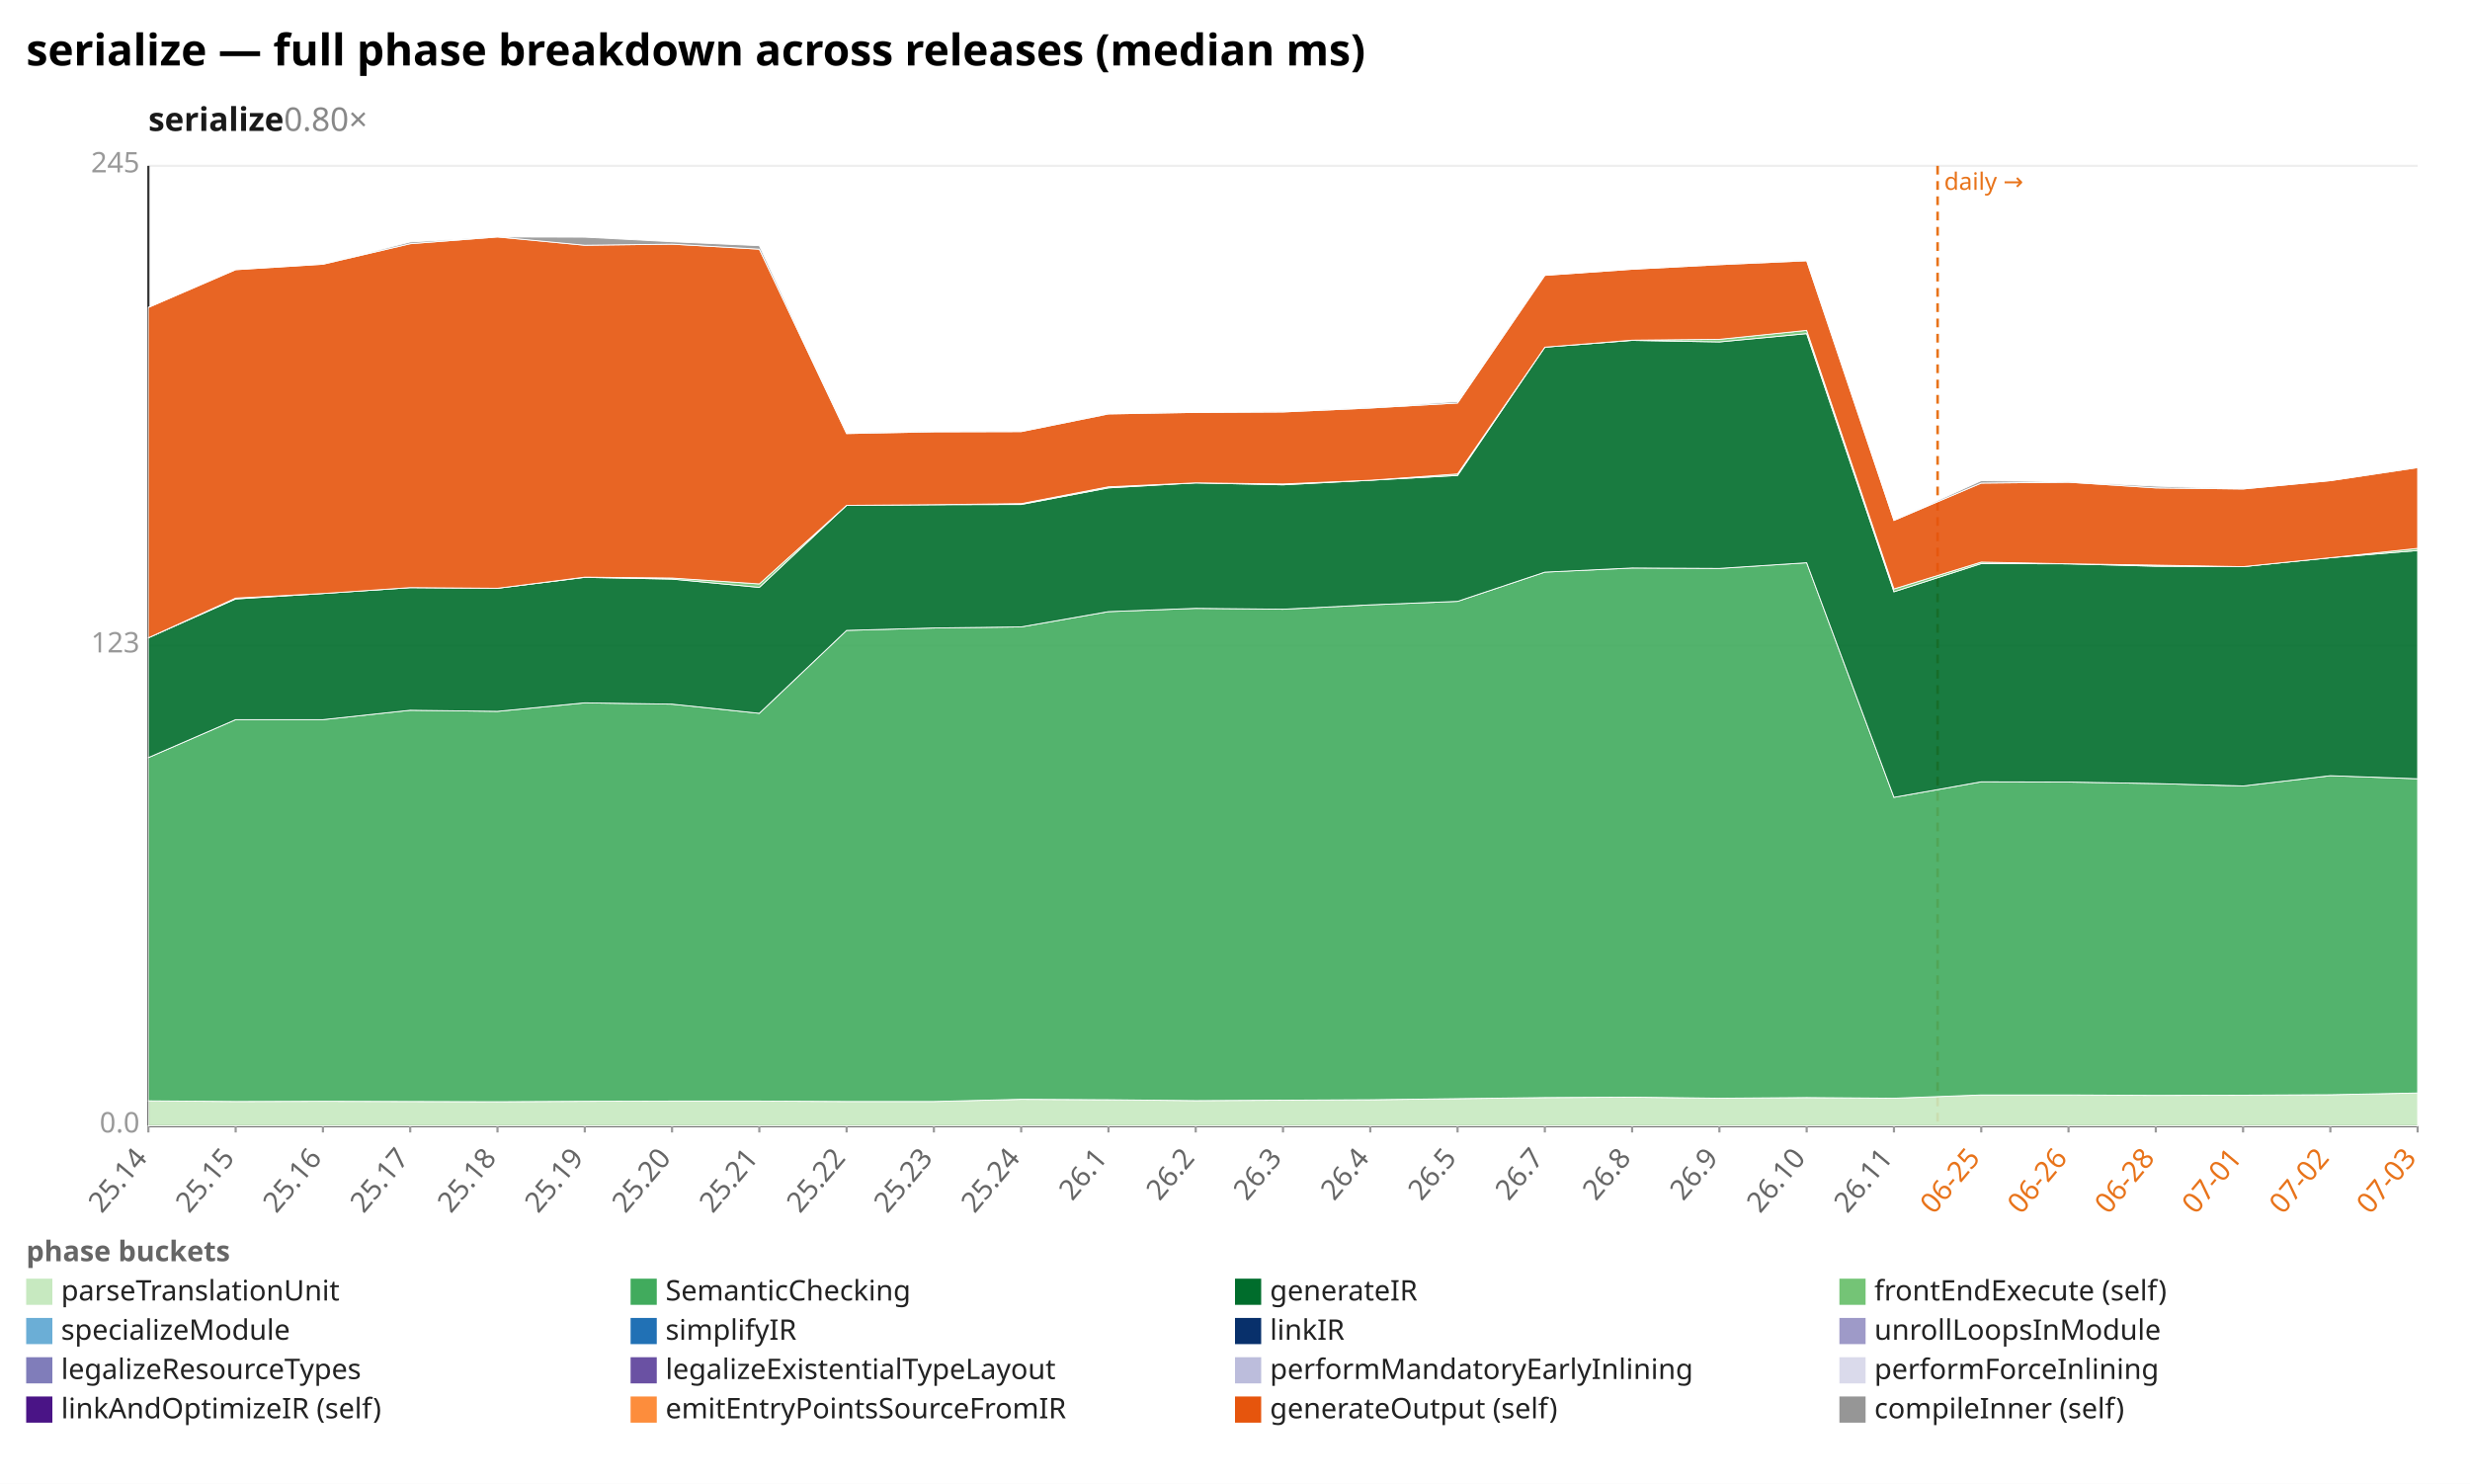
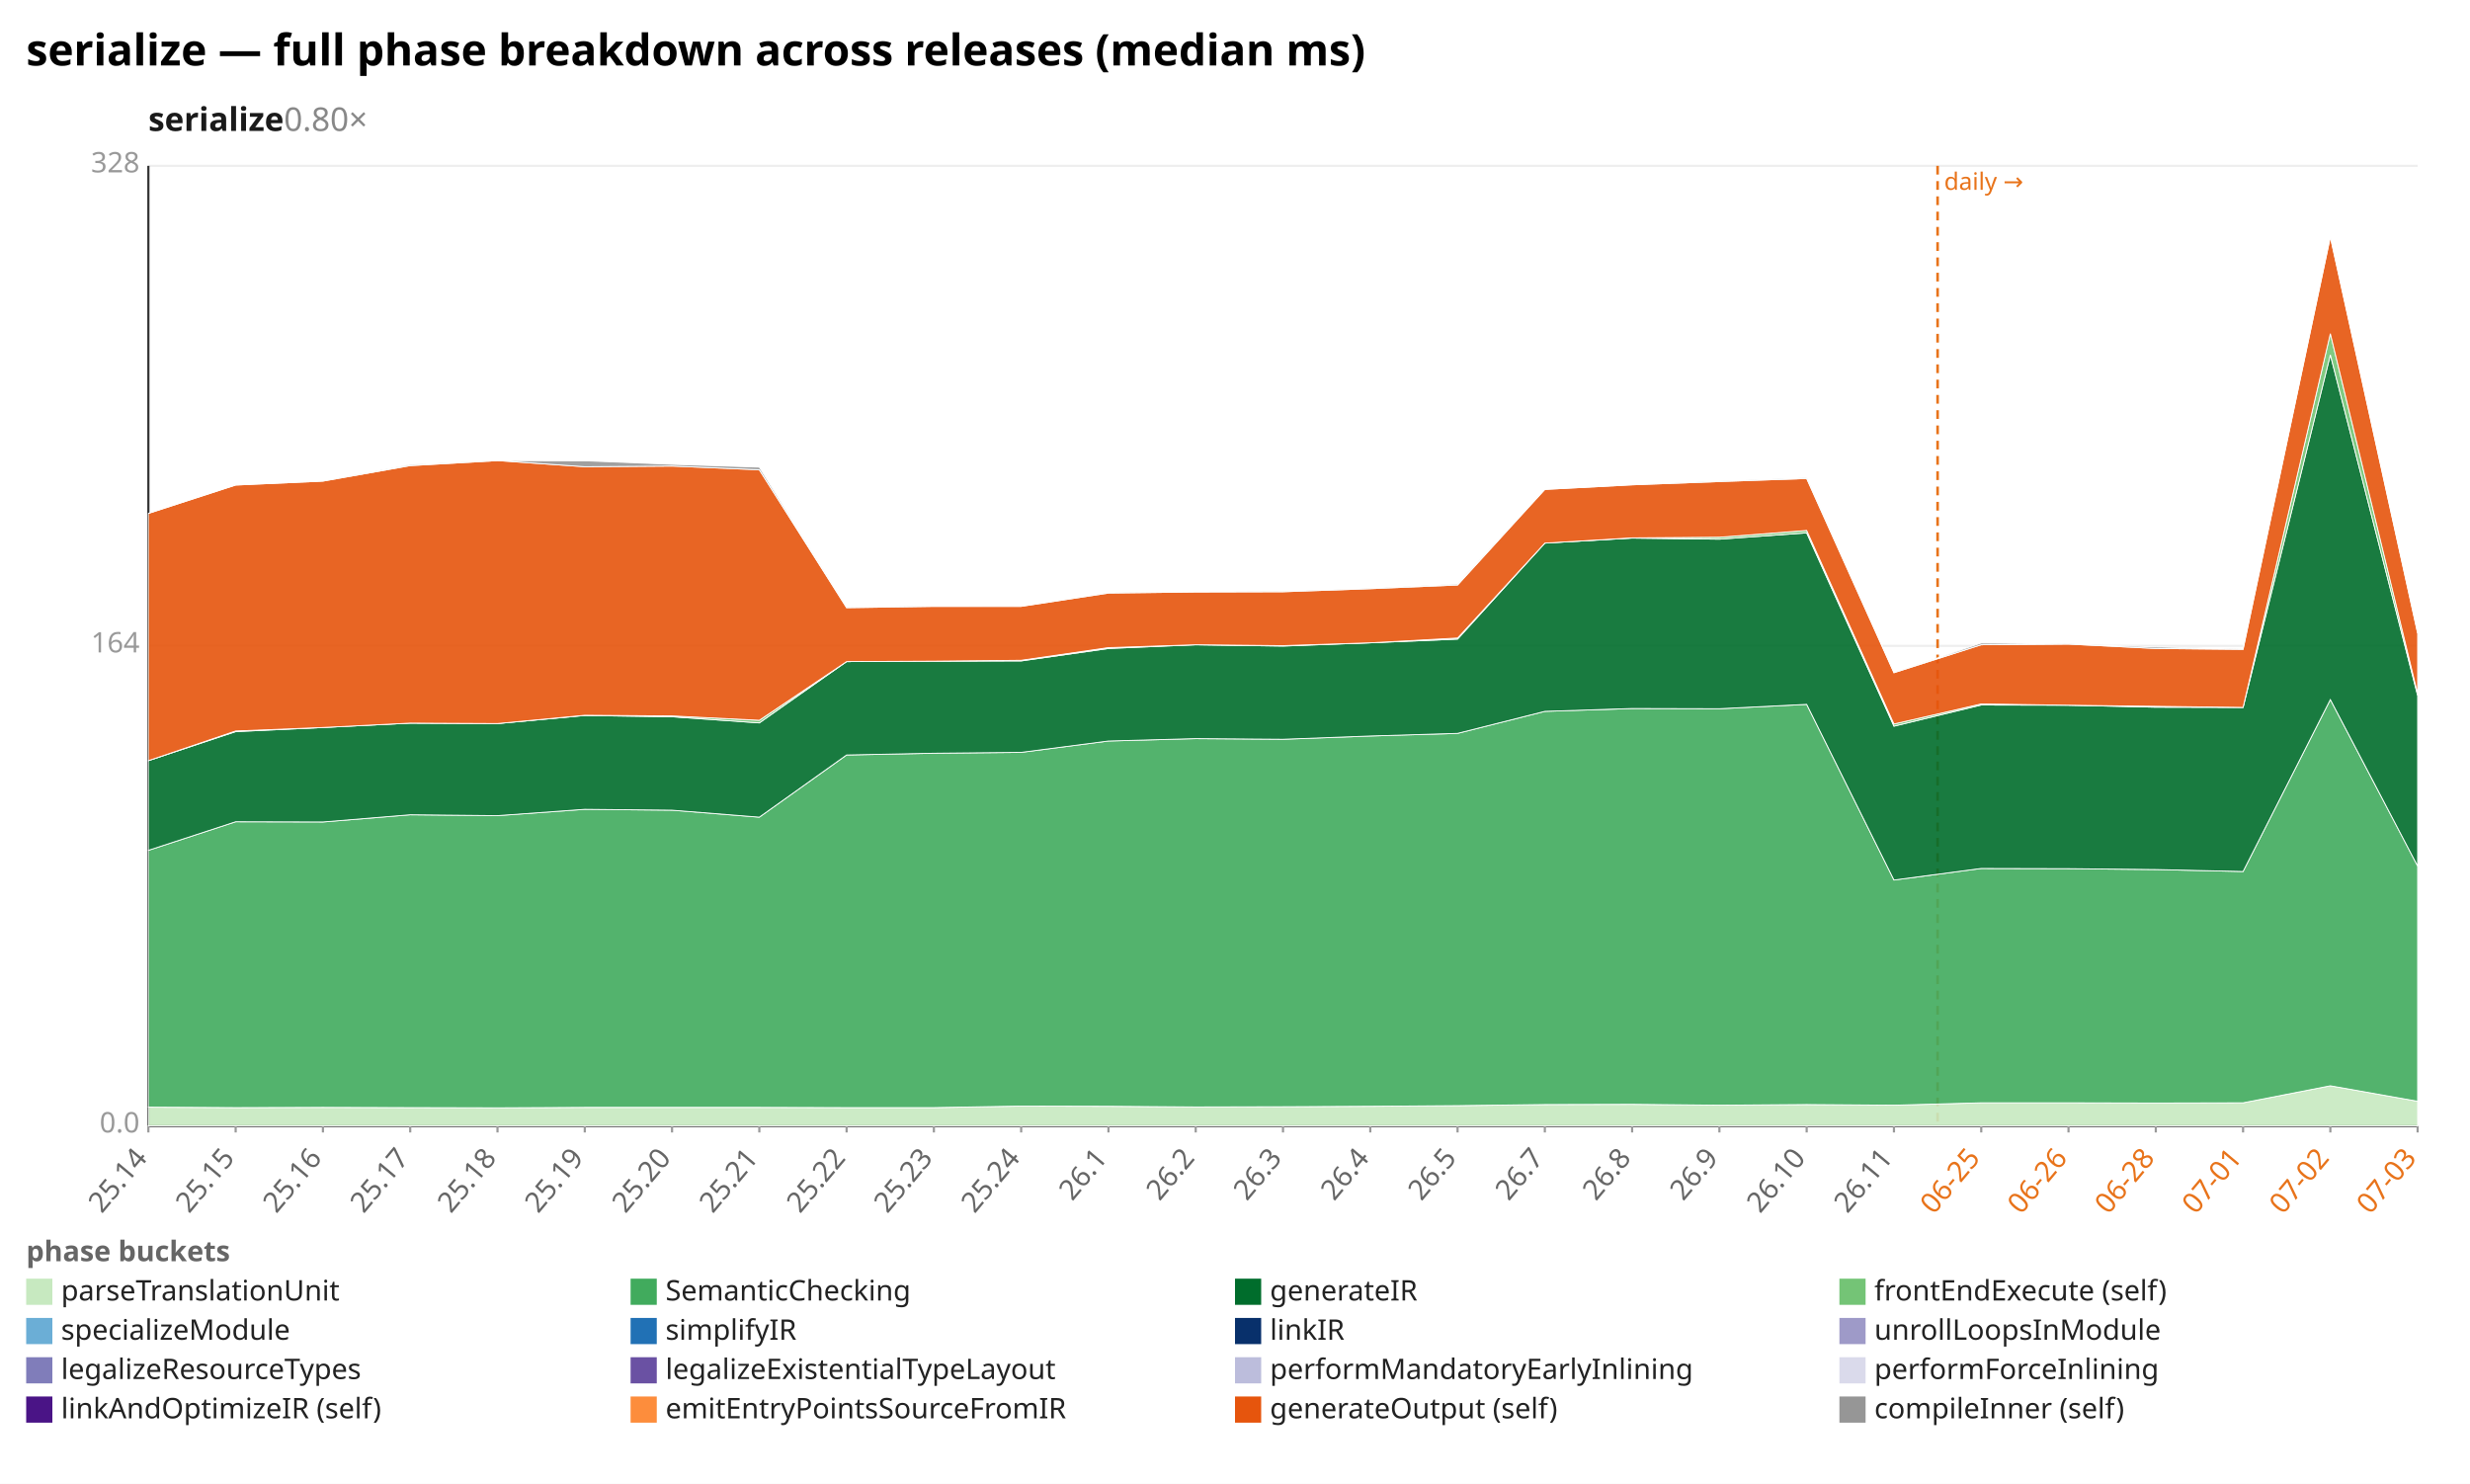
<svg xmlns="http://www.w3.org/2000/svg" width="1132" height="680" viewBox="0 0 1132 680" preserveAspectRatio="xMidYMid meet" font-family="sans-serif" font-size="13">
  <rect width="1132" height="680" fill="white" />
  <text x="12" y="30" font-size="20" font-weight="bold">serialize — full phase breakdown across releases (median ms)</text>
  <text x="68" y="60" font-size="15" font-weight="600" fill="#1a1a1a">serialize<tspan fill="#888" font-weight="400" text-decoration="none">  0.80×</tspan>
  </text>
  <line x1="68.0" y1="516.0" x2="1108.0" y2="516.0" stroke="#eee" />
  <text x="64.0" y="519.0" text-anchor="end" fill="#999">0.0</text>
  <line x1="68.0" y1="296.0" x2="1108.0" y2="296.0" stroke="#eee" />
-   <text x="64.0" y="299.0" text-anchor="end" fill="#999">123</text>
+   <text x="64.0" y="299.0" text-anchor="end" fill="#999">164</text>
  <line x1="68.0" y1="76.0" x2="1108.0" y2="76.0" stroke="#eee" />
-   <text x="64.0" y="79.0" text-anchor="end" fill="#999">245</text>
+   <text x="64.0" y="79.0" text-anchor="end" fill="#999">328</text>
  <line x1="68.0" y1="76.0" x2="68.0" y2="516.0" stroke="#333" />
  <line x1="68.0" y1="516.0" x2="1108.0" y2="516.0" stroke="#333" />
  <line x1="888.0" y1="76.0" x2="888.0" y2="516.0" stroke="#e8731a" stroke-width="1.2" stroke-dasharray="4 3" />
  <text x="891.0" y="87.0" fill="#e8731a" font-size="11">daily →</text>
  <line x1="68.0" y1="516.0" x2="68.0" y2="519.0" stroke="#999" />
  <text x="68.0" y="531.0" text-anchor="end" fill="#666" transform="rotate(-50 68.0 531.0)">25.14</text>
  <line x1="108.0" y1="516.0" x2="108.0" y2="519.0" stroke="#999" />
  <text x="108.0" y="531.0" text-anchor="end" fill="#666" transform="rotate(-50 108.0 531.0)">25.15</text>
  <line x1="148.0" y1="516.0" x2="148.0" y2="519.0" stroke="#999" />
  <text x="148.0" y="531.0" text-anchor="end" fill="#666" transform="rotate(-50 148.0 531.0)">25.16</text>
  <line x1="188.0" y1="516.0" x2="188.0" y2="519.0" stroke="#999" />
  <text x="188.0" y="531.0" text-anchor="end" fill="#666" transform="rotate(-50 188.0 531.0)">25.17</text>
  <line x1="228.0" y1="516.0" x2="228.0" y2="519.0" stroke="#999" />
  <text x="228.0" y="531.0" text-anchor="end" fill="#666" transform="rotate(-50 228.0 531.0)">25.18</text>
  <line x1="268.0" y1="516.0" x2="268.0" y2="519.0" stroke="#999" />
  <text x="268.0" y="531.0" text-anchor="end" fill="#666" transform="rotate(-50 268.0 531.0)">25.19</text>
  <line x1="308.0" y1="516.0" x2="308.0" y2="519.0" stroke="#999" />
  <text x="308.0" y="531.0" text-anchor="end" fill="#666" transform="rotate(-50 308.0 531.0)">25.20</text>
  <line x1="348.0" y1="516.0" x2="348.0" y2="519.0" stroke="#999" />
  <text x="348.0" y="531.0" text-anchor="end" fill="#666" transform="rotate(-50 348.0 531.0)">25.21</text>
  <line x1="388.0" y1="516.0" x2="388.0" y2="519.0" stroke="#999" />
  <text x="388.0" y="531.0" text-anchor="end" fill="#666" transform="rotate(-50 388.0 531.0)">25.22</text>
  <line x1="428.0" y1="516.0" x2="428.0" y2="519.0" stroke="#999" />
  <text x="428.0" y="531.0" text-anchor="end" fill="#666" transform="rotate(-50 428.0 531.0)">25.23</text>
  <line x1="468.0" y1="516.0" x2="468.0" y2="519.0" stroke="#999" />
  <text x="468.0" y="531.0" text-anchor="end" fill="#666" transform="rotate(-50 468.0 531.0)">25.24</text>
  <line x1="508.0" y1="516.0" x2="508.0" y2="519.0" stroke="#999" />
  <text x="508.0" y="531.0" text-anchor="end" fill="#666" transform="rotate(-50 508.0 531.0)">26.1</text>
  <line x1="548.0" y1="516.0" x2="548.0" y2="519.0" stroke="#999" />
  <text x="548.0" y="531.0" text-anchor="end" fill="#666" transform="rotate(-50 548.0 531.0)">26.2</text>
  <line x1="588.0" y1="516.0" x2="588.0" y2="519.0" stroke="#999" />
  <text x="588.0" y="531.0" text-anchor="end" fill="#666" transform="rotate(-50 588.0 531.0)">26.3</text>
  <line x1="628.0" y1="516.0" x2="628.0" y2="519.0" stroke="#999" />
  <text x="628.0" y="531.0" text-anchor="end" fill="#666" transform="rotate(-50 628.0 531.0)">26.4</text>
  <line x1="668.0" y1="516.0" x2="668.0" y2="519.0" stroke="#999" />
  <text x="668.0" y="531.0" text-anchor="end" fill="#666" transform="rotate(-50 668.0 531.0)">26.5</text>
  <line x1="708.0" y1="516.0" x2="708.0" y2="519.0" stroke="#999" />
  <text x="708.0" y="531.0" text-anchor="end" fill="#666" transform="rotate(-50 708.0 531.0)">26.7</text>
  <line x1="748.0" y1="516.0" x2="748.0" y2="519.0" stroke="#999" />
  <text x="748.0" y="531.0" text-anchor="end" fill="#666" transform="rotate(-50 748.0 531.0)">26.8</text>
  <line x1="788.0" y1="516.0" x2="788.0" y2="519.0" stroke="#999" />
  <text x="788.0" y="531.0" text-anchor="end" fill="#666" transform="rotate(-50 788.0 531.0)">26.9</text>
  <line x1="828.0" y1="516.0" x2="828.0" y2="519.0" stroke="#999" />
  <text x="828.0" y="531.0" text-anchor="end" fill="#666" transform="rotate(-50 828.0 531.0)">26.10</text>
  <line x1="868.0" y1="516.0" x2="868.0" y2="519.0" stroke="#999" />
  <text x="868.0" y="531.0" text-anchor="end" fill="#666" transform="rotate(-50 868.0 531.0)">26.11</text>
  <line x1="908.0" y1="516.0" x2="908.0" y2="519.0" stroke="#999" />
  <text x="908.0" y="531.0" text-anchor="end" fill="#e8731a" transform="rotate(-50 908.0 531.0)">06-25</text>
  <line x1="948.0" y1="516.0" x2="948.0" y2="519.0" stroke="#999" />
  <text x="948.0" y="531.0" text-anchor="end" fill="#e8731a" transform="rotate(-50 948.0 531.0)">06-26</text>
  <line x1="988.0" y1="516.0" x2="988.0" y2="519.0" stroke="#999" />
  <text x="988.0" y="531.0" text-anchor="end" fill="#e8731a" transform="rotate(-50 988.0 531.0)">06-28</text>
  <line x1="1028.0" y1="516.0" x2="1028.0" y2="519.0" stroke="#999" />
  <text x="1028.0" y="531.0" text-anchor="end" fill="#e8731a" transform="rotate(-50 1028.0 531.0)">07-01</text>
  <line x1="1068.0" y1="516.0" x2="1068.0" y2="519.0" stroke="#999" />
  <text x="1068.0" y="531.0" text-anchor="end" fill="#e8731a" transform="rotate(-50 1068.0 531.0)">07-02</text>
  <line x1="1108.0" y1="516.0" x2="1108.0" y2="519.0" stroke="#999" />
  <text x="1108.0" y="531.0" text-anchor="end" fill="#e8731a" transform="rotate(-50 1108.0 531.0)">07-03</text>
-   <polygon points="68.0,504.5 108.0,504.8 148.0,504.7 188.0,504.8 228.0,504.9 268.0,504.7 308.0,504.6 348.0,504.6 388.0,504.8 428.0,504.8 468.0,503.8 508.0,504.0 548.0,504.4 588.0,504.2 628.0,504.0 668.0,503.5 708.0,503.0 748.0,502.8 788.0,503.3 828.0,503.0 868.0,503.3 908.0,501.8 948.0,501.8 988.0,502.0 1028.0,501.9 1068.0,501.7 1108.0,500.9 1108.0,516.0 1068.0,516.0 1028.0,516.0 988.0,516.0 948.0,516.0 908.0,516.0 868.0,516.0 828.0,516.0 788.0,516.0 748.0,516.0 708.0,516.0 668.0,516.0 628.0,516.0 588.0,516.0 548.0,516.0 508.0,516.0 468.0,516.0 428.0,516.0 388.0,516.0 348.0,516.0 308.0,516.0 268.0,516.0 228.0,516.0 188.0,516.0 148.0,516.0 108.0,516.0 68.0,516.0" fill="#c7e9c0" fill-opacity="0.9" stroke="#fff" stroke-width="0.4" />
-   <polygon points="68.0,347.2 108.0,329.8 148.0,329.8 188.0,325.5 228.0,326.0 268.0,322.1 308.0,322.7 348.0,326.9 388.0,288.9 428.0,287.8 468.0,287.3 508.0,280.3 548.0,278.8 588.0,279.2 628.0,277.2 668.0,275.6 708.0,262.2 748.0,260.3 788.0,260.5 828.0,257.9 868.0,365.4 908.0,358.3 948.0,358.4 988.0,359.1 1028.0,360.2 1068.0,355.5 1108.0,356.9 1108.0,500.9 1068.0,501.7 1028.0,501.9 988.0,502.0 948.0,501.8 908.0,501.8 868.0,503.3 828.0,503.0 788.0,503.3 748.0,502.8 708.0,503.0 668.0,503.5 628.0,504.0 588.0,504.2 548.0,504.4 508.0,504.0 468.0,503.8 428.0,504.8 388.0,504.8 348.0,504.6 308.0,504.6 268.0,504.7 228.0,504.9 188.0,504.8 148.0,504.7 108.0,504.8 68.0,504.5" fill="#41ab5d" fill-opacity="0.9" stroke="#fff" stroke-width="0.4" />
-   <polygon points="68.0,292.3 108.0,274.5 148.0,272.0 188.0,269.3 228.0,269.6 268.0,264.6 308.0,265.4 348.0,269.2 388.0,231.6 428.0,231.3 468.0,231.2 508.0,223.6 548.0,221.3 588.0,222.2 628.0,220.1 668.0,217.9 708.0,159.1 748.0,156.0 788.0,156.7 828.0,152.9 868.0,271.2 908.0,258.3 948.0,258.4 988.0,259.5 1028.0,259.7 1068.0,255.6 1108.0,252.3 1108.0,356.9 1068.0,355.5 1028.0,360.2 988.0,359.1 948.0,358.4 908.0,358.3 868.0,365.4 828.0,257.9 788.0,260.5 748.0,260.3 708.0,262.2 668.0,275.6 628.0,277.2 588.0,279.2 548.0,278.8 508.0,280.3 468.0,287.3 428.0,287.8 388.0,288.9 348.0,326.9 308.0,322.7 268.0,322.1 228.0,326.0 188.0,325.5 148.0,329.8 108.0,329.8 68.0,347.2" fill="#006d2c" fill-opacity="0.9" stroke="#fff" stroke-width="0.4" />
-   <polygon points="68.0,292.3 108.0,274.1 148.0,272.0 188.0,269.3 228.0,269.6 268.0,264.5 308.0,264.9 348.0,267.6 388.0,231.6 428.0,231.3 468.0,230.8 508.0,223.1 548.0,221.3 588.0,221.8 628.0,220.1 668.0,217.2 708.0,159.1 748.0,155.9 788.0,155.5 828.0,151.4 868.0,269.9 908.0,257.6 948.0,258.4 988.0,259.0 1028.0,259.7 1068.0,255.6 1108.0,251.3 1108.0,252.3 1068.0,255.6 1028.0,259.7 988.0,259.5 948.0,258.4 908.0,258.3 868.0,271.2 828.0,152.9 788.0,156.7 748.0,156.0 708.0,159.1 668.0,217.9 628.0,220.1 588.0,222.2 548.0,221.3 508.0,223.6 468.0,231.2 428.0,231.3 388.0,231.6 348.0,269.2 308.0,265.4 268.0,264.6 228.0,269.6 188.0,269.3 148.0,272.0 108.0,274.5 68.0,292.3" fill="#74c476" fill-opacity="0.9" stroke="#fff" stroke-width="0.4" />
-   <polygon points="68.0,140.9 108.0,123.6 148.0,121.1 188.0,111.7 228.0,108.6 268.0,112.4 308.0,111.9 348.0,114.2 388.0,198.7 428.0,197.9 468.0,197.8 508.0,189.7 548.0,189.0 588.0,188.8 628.0,187.0 668.0,184.7 708.0,126.2 748.0,123.4 788.0,121.3 828.0,119.5 868.0,238.5 908.0,221.4 948.0,221.0 988.0,223.6 1028.0,224.1 1068.0,220.3 1108.0,214.3 1108.0,251.3 1068.0,255.6 1028.0,259.7 988.0,259.0 948.0,258.4 908.0,257.6 868.0,269.9 828.0,151.4 788.0,155.5 748.0,155.9 708.0,159.1 668.0,217.2 628.0,220.1 588.0,221.8 548.0,221.3 508.0,223.1 468.0,230.8 428.0,231.3 388.0,231.6 348.0,267.6 308.0,264.9 268.0,264.5 228.0,269.6 188.0,269.3 148.0,272.0 108.0,274.1 68.0,292.3" fill="#e6550d" fill-opacity="0.9" stroke="#fff" stroke-width="0.4" />
-   <polygon points="68.0,140.9 108.0,123.6 148.0,121.1 188.0,110.9 228.0,108.6 268.0,108.7 308.0,110.8 348.0,112.6 388.0,198.5 428.0,197.6 468.0,197.8 508.0,189.5 548.0,189.0 588.0,188.7 628.0,186.8 668.0,184.0 708.0,126.2 748.0,123.4 788.0,121.2 828.0,119.2 868.0,238.5 908.0,220.3 948.0,220.8 988.0,222.8 1028.0,224.0 1068.0,220.3 1108.0,214.1 1108.0,214.3 1068.0,220.3 1028.0,224.1 988.0,223.6 948.0,221.0 908.0,221.4 868.0,238.5 828.0,119.5 788.0,121.3 748.0,123.4 708.0,126.2 668.0,184.7 628.0,187.0 588.0,188.8 548.0,189.0 508.0,189.7 468.0,197.8 428.0,197.9 388.0,198.7 348.0,114.2 308.0,111.9 268.0,112.4 228.0,108.6 188.0,111.7 148.0,121.1 108.0,123.6 68.0,140.9" fill="#969696" fill-opacity="0.9" stroke="#fff" stroke-width="0.4" />
+   <polygon points="68.0,507.4 108.0,507.6 148.0,507.5 188.0,507.6 228.0,507.7 268.0,507.5 308.0,507.5 348.0,507.5 388.0,507.6 428.0,507.6 468.0,506.9 508.0,507.0 548.0,507.3 588.0,507.2 628.0,507.0 668.0,506.7 708.0,506.2 748.0,506.1 788.0,506.5 828.0,506.2 868.0,506.5 908.0,505.4 948.0,505.4 988.0,505.5 1028.0,505.4 1068.0,497.6 1108.0,504.7 1108.0,516.0 1068.0,516.0 1028.0,516.0 988.0,516.0 948.0,516.0 908.0,516.0 868.0,516.0 828.0,516.0 788.0,516.0 748.0,516.0 708.0,516.0 668.0,516.0 628.0,516.0 588.0,516.0 548.0,516.0 508.0,516.0 468.0,516.0 428.0,516.0 388.0,516.0 348.0,516.0 308.0,516.0 268.0,516.0 228.0,516.0 188.0,516.0 148.0,516.0 108.0,516.0 68.0,516.0" fill="#c7e9c0" fill-opacity="0.9" stroke="#fff" stroke-width="0.4" />
+   <polygon points="68.0,389.7 108.0,376.6 148.0,376.7 188.0,373.4 228.0,373.8 268.0,370.9 308.0,371.3 348.0,374.5 388.0,346.0 428.0,345.2 468.0,344.8 508.0,339.6 548.0,338.5 588.0,338.8 628.0,337.3 668.0,336.1 708.0,326.0 748.0,324.7 788.0,324.8 828.0,322.8 868.0,403.3 908.0,398.0 948.0,398.1 988.0,398.5 1028.0,399.4 1068.0,320.6 1108.0,396.9 1108.0,504.7 1068.0,497.6 1028.0,505.4 988.0,505.5 948.0,505.4 908.0,505.4 868.0,506.5 828.0,506.2 788.0,506.5 748.0,506.1 708.0,506.2 668.0,506.7 628.0,507.0 588.0,507.2 548.0,507.3 508.0,507.0 468.0,506.9 428.0,507.6 388.0,507.6 348.0,507.5 308.0,507.5 268.0,507.5 228.0,507.7 188.0,507.6 148.0,507.5 108.0,507.6 68.0,507.4" fill="#41ab5d" fill-opacity="0.9" stroke="#fff" stroke-width="0.4" />
+   <polygon points="68.0,348.6 108.0,335.3 148.0,333.4 188.0,331.4 228.0,331.6 268.0,327.9 308.0,328.5 348.0,331.3 388.0,303.2 428.0,303.0 468.0,302.9 508.0,297.2 548.0,295.5 588.0,296.1 628.0,294.6 668.0,292.9 708.0,248.9 748.0,246.6 788.0,247.1 828.0,244.2 868.0,332.8 908.0,323.1 948.0,323.2 988.0,324.1 1028.0,324.2 1068.0,162.6 1108.0,318.7 1108.0,396.9 1068.0,320.6 1028.0,399.4 988.0,398.5 948.0,398.1 908.0,398.0 868.0,403.3 828.0,322.8 788.0,324.8 748.0,324.7 708.0,326.0 668.0,336.1 628.0,337.3 588.0,338.8 548.0,338.5 508.0,339.6 468.0,344.8 428.0,345.2 388.0,346.0 348.0,374.5 308.0,371.3 268.0,370.9 228.0,373.8 188.0,373.4 148.0,376.7 108.0,376.6 68.0,389.7" fill="#006d2c" fill-opacity="0.9" stroke="#fff" stroke-width="0.4" />
+   <polygon points="68.0,348.6 108.0,335.0 148.0,333.4 188.0,331.4 228.0,331.6 268.0,327.8 308.0,328.1 348.0,330.1 388.0,303.2 428.0,303.0 468.0,302.6 508.0,296.8 548.0,295.5 588.0,295.9 628.0,294.6 668.0,292.4 708.0,248.9 748.0,246.5 788.0,246.2 828.0,243.1 868.0,331.8 908.0,322.6 948.0,323.2 988.0,323.7 1028.0,324.2 1068.0,152.9 1108.0,317.9 1108.0,318.7 1068.0,162.6 1028.0,324.2 988.0,324.1 948.0,323.2 908.0,323.1 868.0,332.8 828.0,244.2 788.0,247.1 748.0,246.6 708.0,248.9 668.0,292.9 628.0,294.6 588.0,296.1 548.0,295.5 508.0,297.2 468.0,302.9 428.0,303.0 388.0,303.2 348.0,331.3 308.0,328.5 268.0,327.9 228.0,331.6 188.0,331.4 148.0,333.4 108.0,335.3 68.0,348.6" fill="#74c476" fill-opacity="0.9" stroke="#fff" stroke-width="0.4" />
+   <polygon points="68.0,235.3 108.0,222.3 148.0,220.5 188.0,213.4 228.0,211.1 268.0,213.9 308.0,213.6 348.0,215.3 388.0,278.5 428.0,277.9 468.0,277.9 508.0,271.8 548.0,271.3 588.0,271.2 628.0,269.8 668.0,268.1 708.0,224.3 748.0,222.2 788.0,220.7 828.0,219.3 868.0,308.3 908.0,295.5 948.0,295.2 988.0,297.2 1028.0,297.6 1068.0,108.6 1108.0,290.2 1108.0,317.9 1068.0,152.9 1028.0,324.2 988.0,323.7 948.0,323.2 908.0,322.6 868.0,331.8 828.0,243.1 788.0,246.2 748.0,246.5 708.0,248.9 668.0,292.4 628.0,294.6 588.0,295.9 548.0,295.5 508.0,296.8 468.0,302.6 428.0,303.0 388.0,303.2 348.0,330.1 308.0,328.1 268.0,327.8 228.0,331.6 188.0,331.4 148.0,333.4 108.0,335.0 68.0,348.6" fill="#e6550d" fill-opacity="0.9" stroke="#fff" stroke-width="0.4" />
+   <polygon points="68.0,235.3 108.0,222.3 148.0,220.5 188.0,212.9 228.0,211.1 268.0,211.2 308.0,212.8 348.0,214.1 388.0,278.4 428.0,277.7 468.0,277.9 508.0,271.7 548.0,271.3 588.0,271.1 628.0,269.7 668.0,267.6 708.0,224.3 748.0,222.2 788.0,220.5 828.0,219.0 868.0,308.3 908.0,294.7 948.0,295.1 988.0,296.5 1028.0,297.5 1068.0,108.6 1108.0,290.1 1108.0,290.2 1068.0,108.6 1028.0,297.6 988.0,297.2 948.0,295.2 908.0,295.5 868.0,308.3 828.0,219.3 788.0,220.7 748.0,222.2 708.0,224.3 668.0,268.1 628.0,269.8 588.0,271.2 548.0,271.3 508.0,271.8 468.0,277.9 428.0,277.9 388.0,278.5 348.0,215.3 308.0,213.6 268.0,213.9 228.0,211.1 188.0,213.4 148.0,220.5 108.0,222.3 68.0,235.3" fill="#969696" fill-opacity="0.9" stroke="#fff" stroke-width="0.4" />
  <text x="12" y="578" fill="#666" font-weight="600">phase buckets</text>
  <rect x="12" y="586" width="12" height="12" fill="#c7e9c0" />
  <text x="28" y="596" fill="#222">parseTranslationUnit</text>
  <rect x="289" y="586" width="12" height="12" fill="#41ab5d" />
  <text x="305" y="596" fill="#222">SemanticChecking</text>
  <rect x="566" y="586" width="12" height="12" fill="#006d2c" />
  <text x="582" y="596" fill="#222">generateIR</text>
  <rect x="843" y="586" width="12" height="12" fill="#74c476" />
  <text x="859" y="596" fill="#222">frontEndExecute (self)</text>
  <rect x="12" y="604" width="12" height="12" fill="#6baed6" />
  <text x="28" y="614" fill="#222">specializeModule</text>
  <rect x="289" y="604" width="12" height="12" fill="#2171b5" />
  <text x="305" y="614" fill="#222">simplifyIR</text>
  <rect x="566" y="604" width="12" height="12" fill="#08306b" />
  <text x="582" y="614" fill="#222">linkIR</text>
  <rect x="843" y="604" width="12" height="12" fill="#9e9ac8" />
  <text x="859" y="614" fill="#222">unrollLoopsInModule</text>
  <rect x="12" y="622" width="12" height="12" fill="#807dba" />
  <text x="28" y="632" fill="#222">legalizeResourceTypes</text>
  <rect x="289" y="622" width="12" height="12" fill="#6a51a3" />
  <text x="305" y="632" fill="#222">legalizeExistentialTypeLayout</text>
  <rect x="566" y="622" width="12" height="12" fill="#bcbddc" />
  <text x="582" y="632" fill="#222">performMandatoryEarlyInlining</text>
  <rect x="843" y="622" width="12" height="12" fill="#dadaeb" />
  <text x="859" y="632" fill="#222">performForceInlining</text>
  <rect x="12" y="640" width="12" height="12" fill="#4a1486" />
  <text x="28" y="650" fill="#222">linkAndOptimizeIR (self)</text>
  <rect x="289" y="640" width="12" height="12" fill="#fd8d3c" />
  <text x="305" y="650" fill="#222">emitEntryPointsSourceFromIR</text>
  <rect x="566" y="640" width="12" height="12" fill="#e6550d" />
  <text x="582" y="650" fill="#222">generateOutput (self)</text>
  <rect x="843" y="640" width="12" height="12" fill="#969696" />
  <text x="859" y="650" fill="#222">compileInner (self)</text>
</svg>
